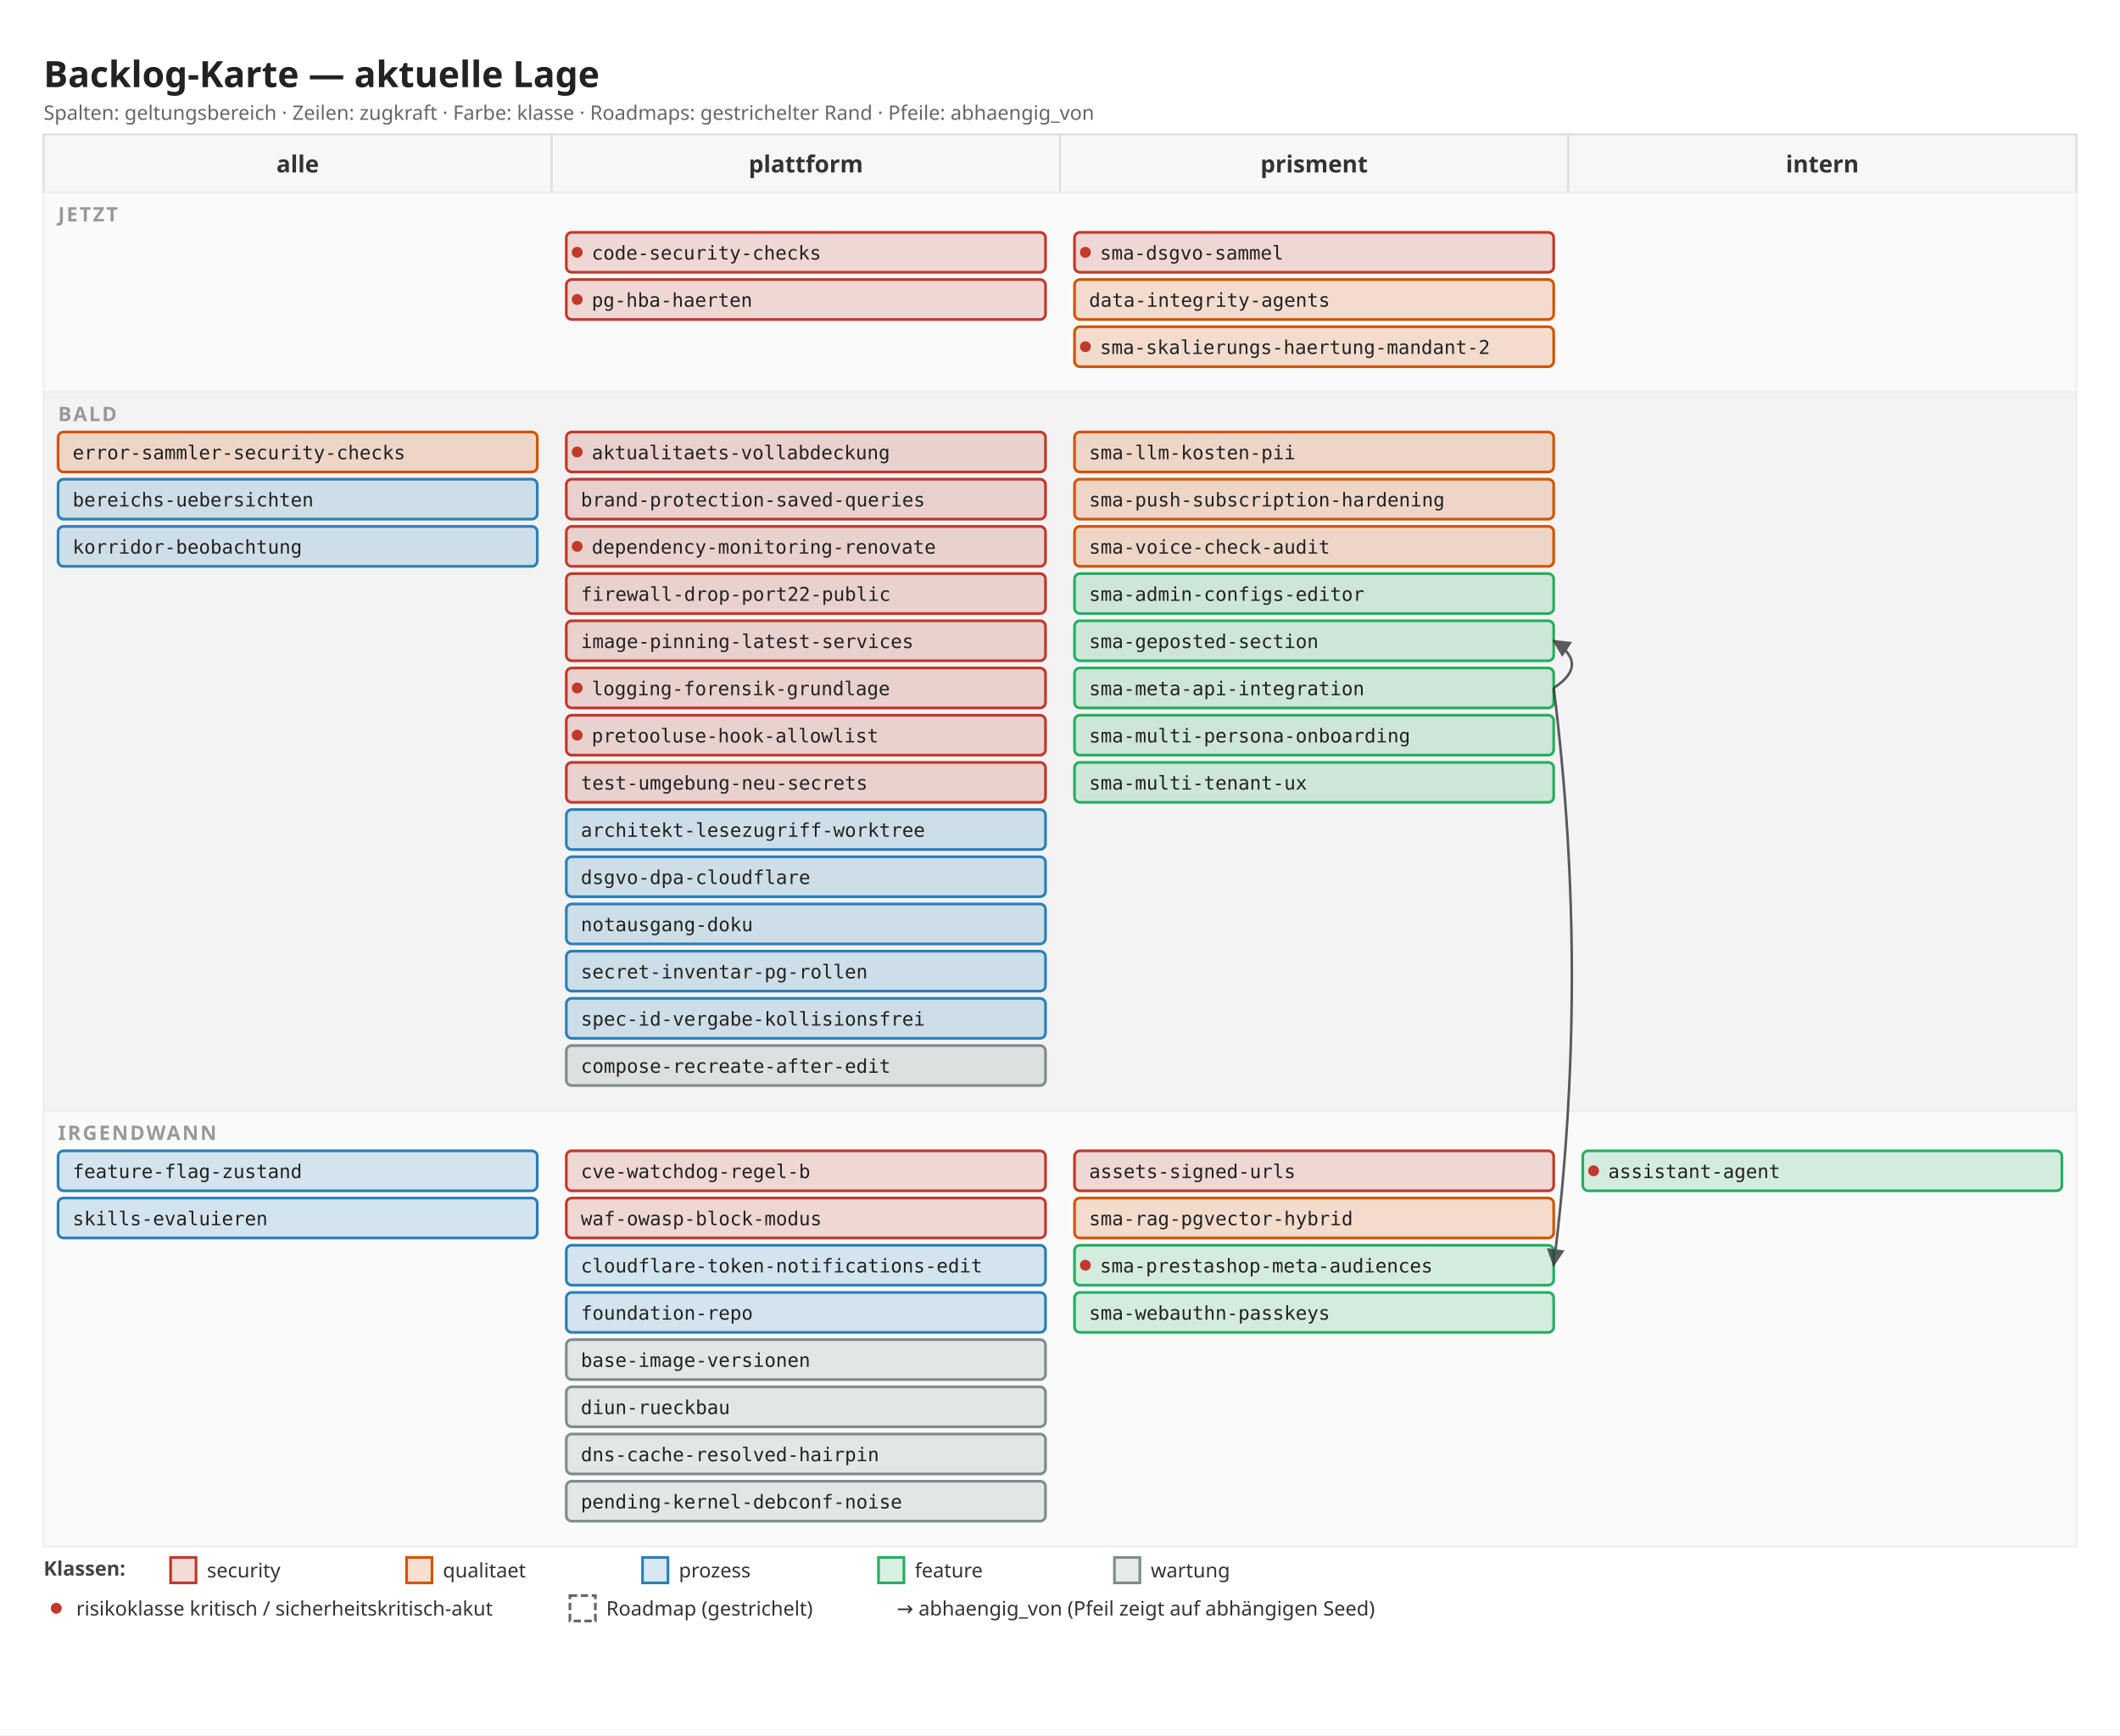
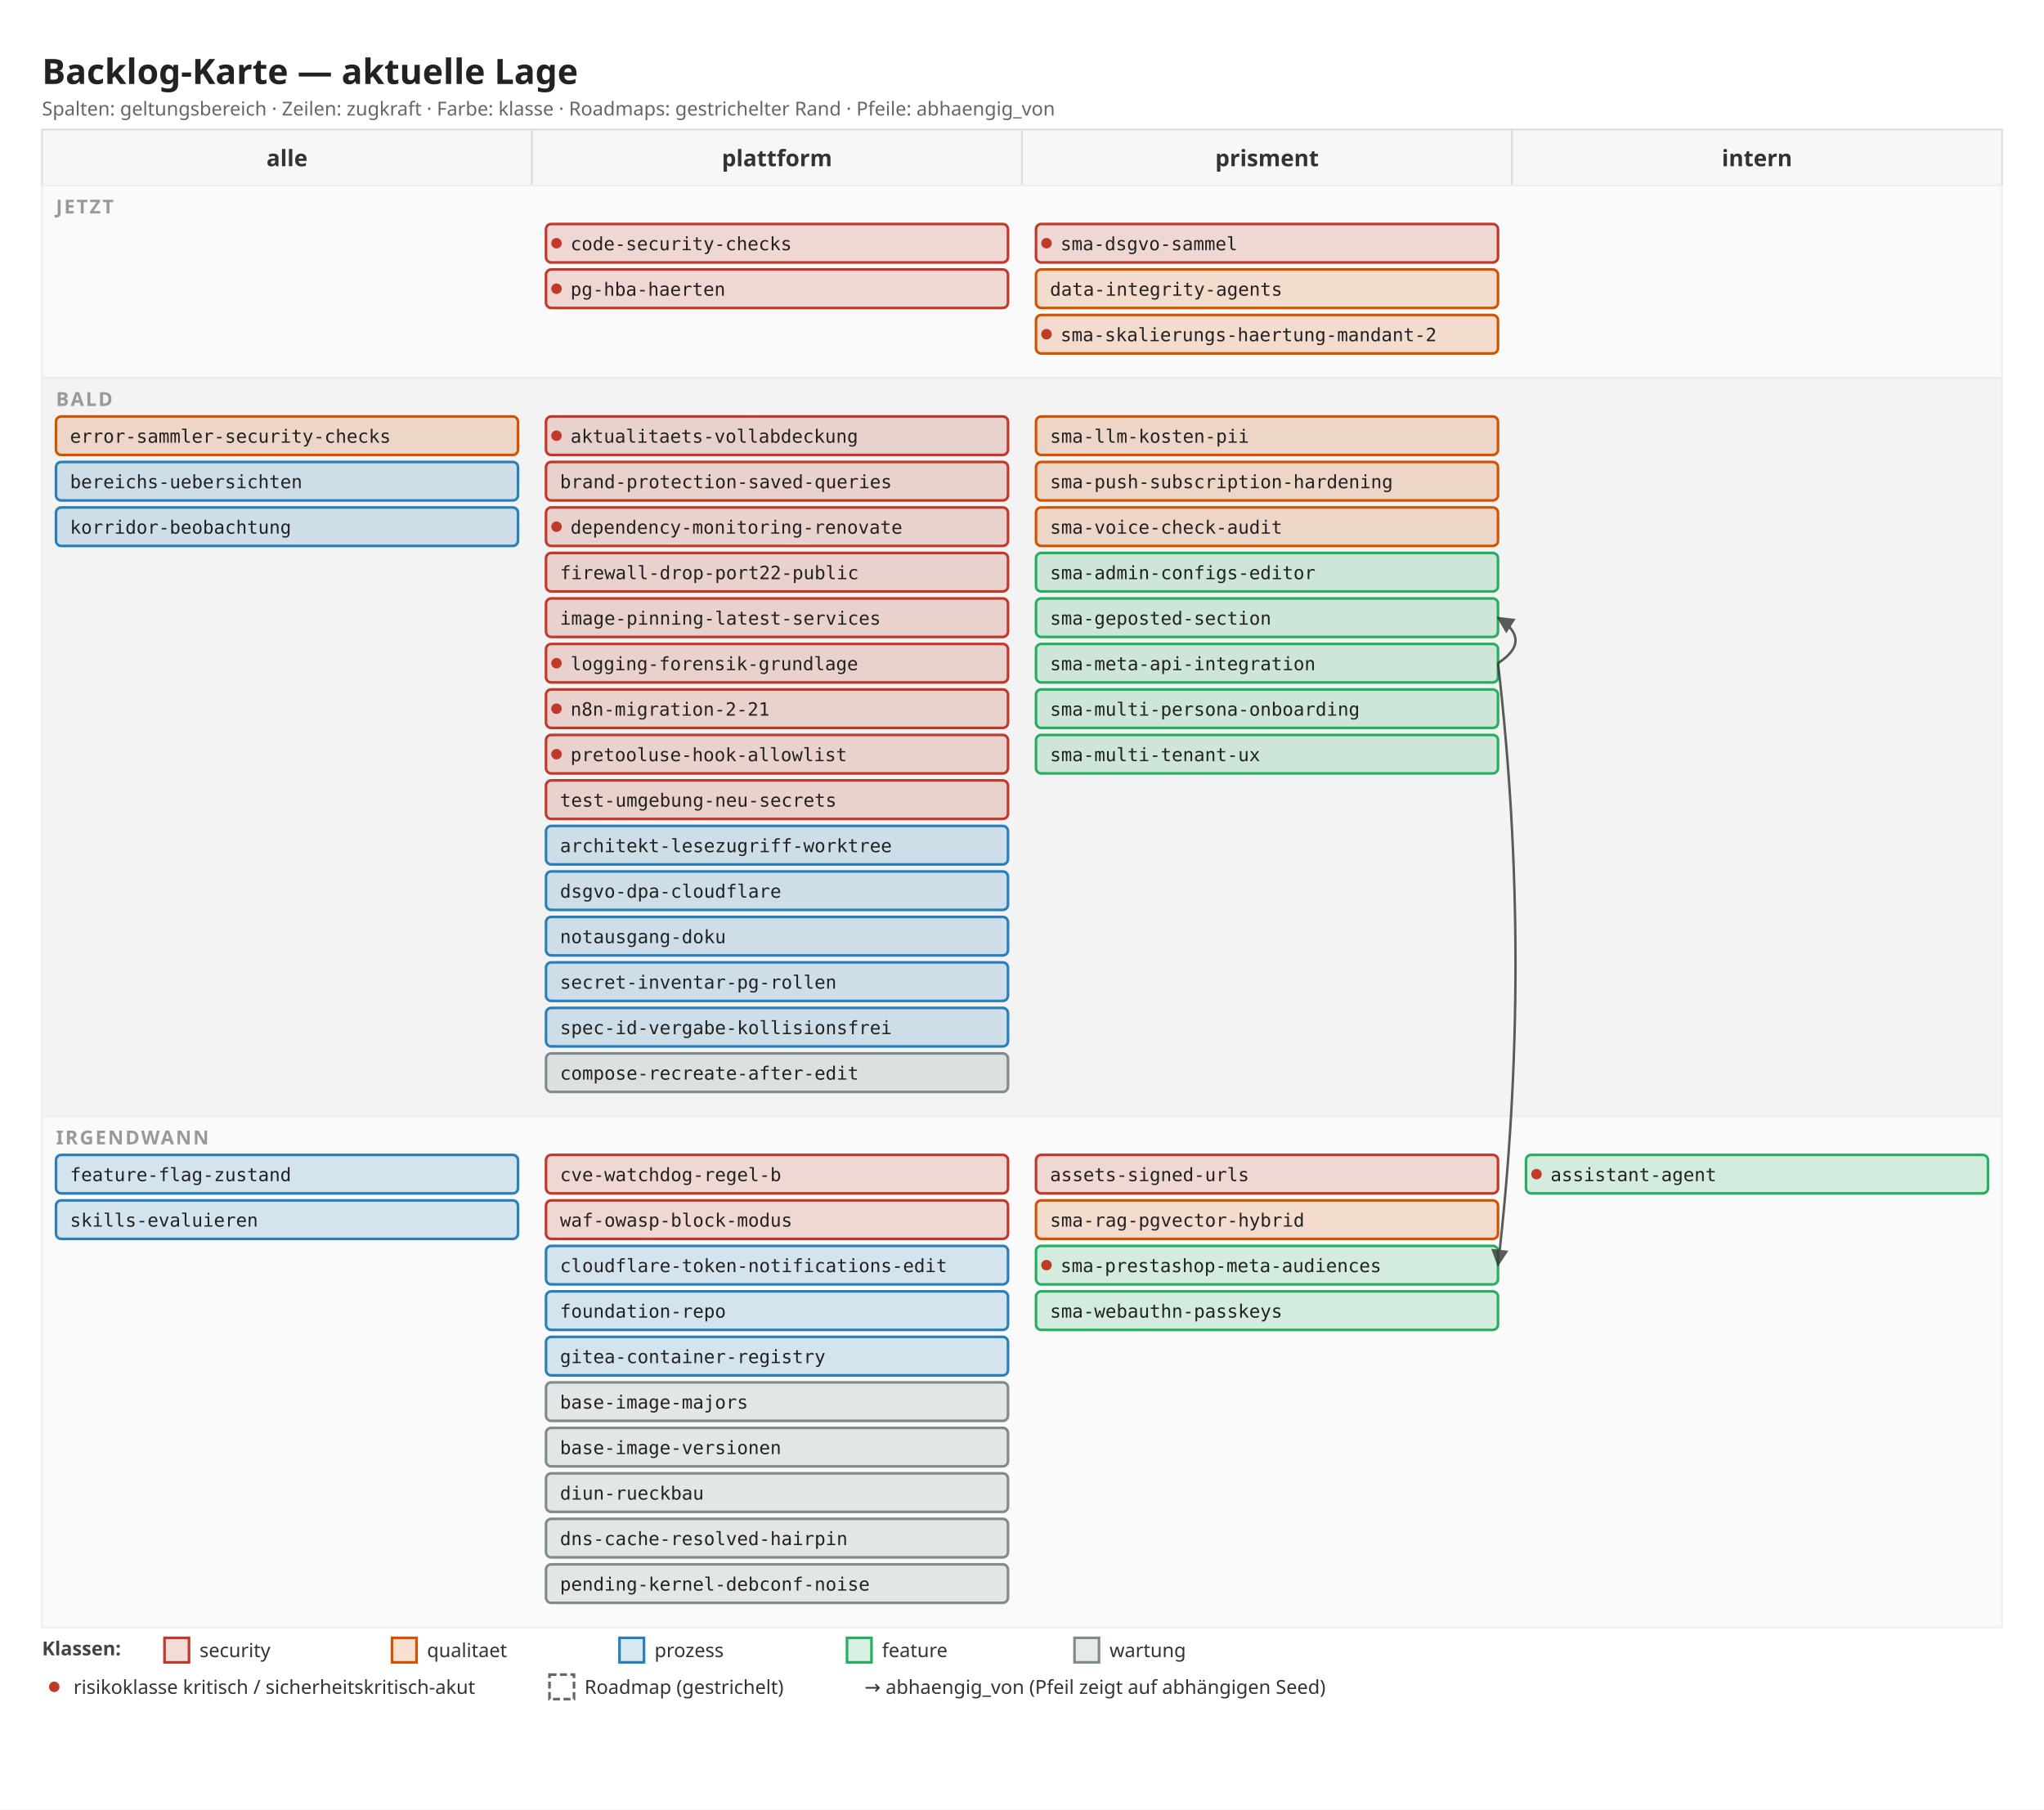
- <svg xmlns="http://www.w3.org/2000/svg" width="1168" height="956" viewBox="0 0 1168 956">
+ <svg xmlns="http://www.w3.org/2000/svg" width="1168" height="1034" viewBox="0 0 1168 1034">
  <defs>
    <marker id="arrow" viewBox="0 0 10 10" refX="9" refY="5" markerWidth="7" markerHeight="7" orient="auto">
      <path d="M 0 0 L 10 5 L 0 10 z" fill="#333" />
    </marker>
  </defs>
-   <rect x="0" y="0" width="1168" height="956" fill="#ffffff" />
+   <rect x="0" y="0" width="1168" height="1034" fill="#ffffff" />
  <text x="24" y="48" font-family="sans-serif" font-size="20" font-weight="600" fill="#222">Backlog-Karte — aktuelle Lage</text>
  <text x="24" y="66" font-family="sans-serif" font-size="11" fill="#666">Spalten: geltungsbereich · Zeilen: zugkraft · Farbe: klasse · Roadmaps: gestrichelter Rand · Pfeile: abhaengig_von</text>
  <rect x="24" y="74" width="280" height="32" fill="#f7f7f7" stroke="#ddd" />
  <text x="164" y="95" font-family="sans-serif" font-size="13" font-weight="600" fill="#333" text-anchor="middle">alle</text>
  <rect x="304" y="74" width="280" height="32" fill="#f7f7f7" stroke="#ddd" />
  <text x="444" y="95" font-family="sans-serif" font-size="13" font-weight="600" fill="#333" text-anchor="middle">plattform</text>
  <rect x="584" y="74" width="280" height="32" fill="#f7f7f7" stroke="#ddd" />
  <text x="724" y="95" font-family="sans-serif" font-size="13" font-weight="600" fill="#333" text-anchor="middle">prisment</text>
  <rect x="864" y="74" width="280" height="32" fill="#f7f7f7" stroke="#ddd" />
  <text x="1004" y="95" font-family="sans-serif" font-size="13" font-weight="600" fill="#333" text-anchor="middle">intern</text>
  <rect x="24" y="106" width="1120" height="110" fill="#fafafa" stroke="#eee" />
  <text x="32" y="122" font-family="sans-serif" font-size="11" font-weight="600" fill="#999" letter-spacing="1">JETZT</text>
  <rect x="312" y="128" width="264" height="22" fill="#c0392b" fill-opacity="0.18" stroke="#c0392b" stroke-width="1.5" rx="3" />
  <circle cx="318" cy="139" r="3" fill="#c0392b" />
  <text x="326" y="143" font-family="monospace" font-size="10.5" fill="#222">code-security-checks</text>
  <rect x="312" y="154" width="264" height="22" fill="#c0392b" fill-opacity="0.18" stroke="#c0392b" stroke-width="1.5" rx="3" />
  <circle cx="318" cy="165" r="3" fill="#c0392b" />
  <text x="326" y="169" font-family="monospace" font-size="10.5" fill="#222">pg-hba-haerten</text>
  <rect x="592" y="128" width="264" height="22" fill="#c0392b" fill-opacity="0.18" stroke="#c0392b" stroke-width="1.5" rx="3" />
  <circle cx="598" cy="139" r="3" fill="#c0392b" />
  <text x="606" y="143" font-family="monospace" font-size="10.5" fill="#222">sma-dsgvo-sammel</text>
  <rect x="592" y="154" width="264" height="22" fill="#d35400" fill-opacity="0.18" stroke="#d35400" stroke-width="1.5" rx="3" />
  <text x="600" y="169" font-family="monospace" font-size="10.5" fill="#222">data-integrity-agents</text>
  <rect x="592" y="180" width="264" height="22" fill="#d35400" fill-opacity="0.18" stroke="#d35400" stroke-width="1.5" rx="3" />
  <circle cx="598" cy="191" r="3" fill="#c0392b" />
  <text x="606" y="195" font-family="monospace" font-size="10.5" fill="#222">sma-skalierungs-haertung-mandant-2</text>
-   <rect x="24" y="216" width="1120" height="396" fill="#f3f3f3" stroke="#eee" />
+   <rect x="24" y="216" width="1120" height="422" fill="#f3f3f3" stroke="#eee" />
  <text x="32" y="232" font-family="sans-serif" font-size="11" font-weight="600" fill="#999" letter-spacing="1">BALD</text>
  <rect x="32" y="238" width="264" height="22" fill="#d35400" fill-opacity="0.18" stroke="#d35400" stroke-width="1.5" rx="3" />
  <text x="40" y="253" font-family="monospace" font-size="10.5" fill="#222">error-sammler-security-checks</text>
  <rect x="32" y="264" width="264" height="22" fill="#2980b9" fill-opacity="0.18" stroke="#2980b9" stroke-width="1.5" rx="3" />
  <text x="40" y="279" font-family="monospace" font-size="10.5" fill="#222">bereichs-uebersichten</text>
  <rect x="32" y="290" width="264" height="22" fill="#2980b9" fill-opacity="0.18" stroke="#2980b9" stroke-width="1.5" rx="3" />
  <text x="40" y="305" font-family="monospace" font-size="10.5" fill="#222">korridor-beobachtung</text>
  <rect x="312" y="238" width="264" height="22" fill="#c0392b" fill-opacity="0.18" stroke="#c0392b" stroke-width="1.5" rx="3" />
  <circle cx="318" cy="249" r="3" fill="#c0392b" />
  <text x="326" y="253" font-family="monospace" font-size="10.5" fill="#222">aktualitaets-vollabdeckung</text>
  <rect x="312" y="264" width="264" height="22" fill="#c0392b" fill-opacity="0.18" stroke="#c0392b" stroke-width="1.5" rx="3" />
  <text x="320" y="279" font-family="monospace" font-size="10.5" fill="#222">brand-protection-saved-queries</text>
  <rect x="312" y="290" width="264" height="22" fill="#c0392b" fill-opacity="0.18" stroke="#c0392b" stroke-width="1.5" rx="3" />
  <circle cx="318" cy="301" r="3" fill="#c0392b" />
  <text x="326" y="305" font-family="monospace" font-size="10.5" fill="#222">dependency-monitoring-renovate</text>
  <rect x="312" y="316" width="264" height="22" fill="#c0392b" fill-opacity="0.18" stroke="#c0392b" stroke-width="1.5" rx="3" />
  <text x="320" y="331" font-family="monospace" font-size="10.5" fill="#222">firewall-drop-port22-public</text>
  <rect x="312" y="342" width="264" height="22" fill="#c0392b" fill-opacity="0.18" stroke="#c0392b" stroke-width="1.5" rx="3" />
  <text x="320" y="357" font-family="monospace" font-size="10.5" fill="#222">image-pinning-latest-services</text>
  <rect x="312" y="368" width="264" height="22" fill="#c0392b" fill-opacity="0.18" stroke="#c0392b" stroke-width="1.5" rx="3" />
  <circle cx="318" cy="379" r="3" fill="#c0392b" />
  <text x="326" y="383" font-family="monospace" font-size="10.5" fill="#222">logging-forensik-grundlage</text>
  <rect x="312" y="394" width="264" height="22" fill="#c0392b" fill-opacity="0.18" stroke="#c0392b" stroke-width="1.5" rx="3" />
  <circle cx="318" cy="405" r="3" fill="#c0392b" />
-   <text x="326" y="409" font-family="monospace" font-size="10.5" fill="#222">pretooluse-hook-allowlist</text>
+   <text x="326" y="409" font-family="monospace" font-size="10.5" fill="#222">n8n-migration-2-21</text>
  <rect x="312" y="420" width="264" height="22" fill="#c0392b" fill-opacity="0.18" stroke="#c0392b" stroke-width="1.5" rx="3" />
-   <text x="320" y="435" font-family="monospace" font-size="10.5" fill="#222">test-umgebung-neu-secrets</text>
-   <rect x="312" y="446" width="264" height="22" fill="#2980b9" fill-opacity="0.18" stroke="#2980b9" stroke-width="1.5" rx="3" />
-   <text x="320" y="461" font-family="monospace" font-size="10.5" fill="#222">architekt-lesezugriff-worktree</text>
+   <circle cx="318" cy="431" r="3" fill="#c0392b" />
+   <text x="326" y="435" font-family="monospace" font-size="10.5" fill="#222">pretooluse-hook-allowlist</text>
+   <rect x="312" y="446" width="264" height="22" fill="#c0392b" fill-opacity="0.18" stroke="#c0392b" stroke-width="1.5" rx="3" />
+   <text x="320" y="461" font-family="monospace" font-size="10.5" fill="#222">test-umgebung-neu-secrets</text>
  <rect x="312" y="472" width="264" height="22" fill="#2980b9" fill-opacity="0.18" stroke="#2980b9" stroke-width="1.5" rx="3" />
-   <text x="320" y="487" font-family="monospace" font-size="10.5" fill="#222">dsgvo-dpa-cloudflare</text>
+   <text x="320" y="487" font-family="monospace" font-size="10.5" fill="#222">architekt-lesezugriff-worktree</text>
  <rect x="312" y="498" width="264" height="22" fill="#2980b9" fill-opacity="0.18" stroke="#2980b9" stroke-width="1.5" rx="3" />
-   <text x="320" y="513" font-family="monospace" font-size="10.5" fill="#222">notausgang-doku</text>
+   <text x="320" y="513" font-family="monospace" font-size="10.5" fill="#222">dsgvo-dpa-cloudflare</text>
  <rect x="312" y="524" width="264" height="22" fill="#2980b9" fill-opacity="0.18" stroke="#2980b9" stroke-width="1.5" rx="3" />
-   <text x="320" y="539" font-family="monospace" font-size="10.5" fill="#222">secret-inventar-pg-rollen</text>
+   <text x="320" y="539" font-family="monospace" font-size="10.5" fill="#222">notausgang-doku</text>
  <rect x="312" y="550" width="264" height="22" fill="#2980b9" fill-opacity="0.18" stroke="#2980b9" stroke-width="1.5" rx="3" />
-   <text x="320" y="565" font-family="monospace" font-size="10.5" fill="#222">spec-id-vergabe-kollisionsfrei</text>
-   <rect x="312" y="576" width="264" height="22" fill="#7f8c8d" fill-opacity="0.18" stroke="#7f8c8d" stroke-width="1.5" rx="3" />
-   <text x="320" y="591" font-family="monospace" font-size="10.5" fill="#222">compose-recreate-after-edit</text>
+   <text x="320" y="565" font-family="monospace" font-size="10.5" fill="#222">secret-inventar-pg-rollen</text>
+   <rect x="312" y="576" width="264" height="22" fill="#2980b9" fill-opacity="0.18" stroke="#2980b9" stroke-width="1.5" rx="3" />
+   <text x="320" y="591" font-family="monospace" font-size="10.5" fill="#222">spec-id-vergabe-kollisionsfrei</text>
+   <rect x="312" y="602" width="264" height="22" fill="#7f8c8d" fill-opacity="0.18" stroke="#7f8c8d" stroke-width="1.5" rx="3" />
+   <text x="320" y="617" font-family="monospace" font-size="10.5" fill="#222">compose-recreate-after-edit</text>
  <rect x="592" y="238" width="264" height="22" fill="#d35400" fill-opacity="0.18" stroke="#d35400" stroke-width="1.5" rx="3" />
  <text x="600" y="253" font-family="monospace" font-size="10.5" fill="#222">sma-llm-kosten-pii</text>
  <rect x="592" y="264" width="264" height="22" fill="#d35400" fill-opacity="0.18" stroke="#d35400" stroke-width="1.5" rx="3" />
  <text x="600" y="279" font-family="monospace" font-size="10.5" fill="#222">sma-push-subscription-hardening</text>
  <rect x="592" y="290" width="264" height="22" fill="#d35400" fill-opacity="0.18" stroke="#d35400" stroke-width="1.5" rx="3" />
  <text x="600" y="305" font-family="monospace" font-size="10.5" fill="#222">sma-voice-check-audit</text>
  <rect x="592" y="316" width="264" height="22" fill="#27ae60" fill-opacity="0.18" stroke="#27ae60" stroke-width="1.5" rx="3" />
  <text x="600" y="331" font-family="monospace" font-size="10.5" fill="#222">sma-admin-configs-editor</text>
  <rect x="592" y="342" width="264" height="22" fill="#27ae60" fill-opacity="0.18" stroke="#27ae60" stroke-width="1.5" rx="3" />
  <text x="600" y="357" font-family="monospace" font-size="10.5" fill="#222">sma-geposted-section</text>
  <rect x="592" y="368" width="264" height="22" fill="#27ae60" fill-opacity="0.18" stroke="#27ae60" stroke-width="1.5" rx="3" />
  <text x="600" y="383" font-family="monospace" font-size="10.5" fill="#222">sma-meta-api-integration</text>
  <rect x="592" y="394" width="264" height="22" fill="#27ae60" fill-opacity="0.18" stroke="#27ae60" stroke-width="1.5" rx="3" />
  <text x="600" y="409" font-family="monospace" font-size="10.5" fill="#222">sma-multi-persona-onboarding</text>
  <rect x="592" y="420" width="264" height="22" fill="#27ae60" fill-opacity="0.18" stroke="#27ae60" stroke-width="1.5" rx="3" />
  <text x="600" y="435" font-family="monospace" font-size="10.5" fill="#222">sma-multi-tenant-ux</text>
-   <rect x="24" y="612" width="1120" height="240" fill="#fafafa" stroke="#eee" />
-   <text x="32" y="628" font-family="sans-serif" font-size="11" font-weight="600" fill="#999" letter-spacing="1">IRGENDWANN</text>
-   <rect x="32" y="634" width="264" height="22" fill="#2980b9" fill-opacity="0.18" stroke="#2980b9" stroke-width="1.5" rx="3" />
-   <text x="40" y="649" font-family="monospace" font-size="10.5" fill="#222">feature-flag-zustand</text>
+   <rect x="24" y="638" width="1120" height="292" fill="#fafafa" stroke="#eee" />
+   <text x="32" y="654" font-family="sans-serif" font-size="11" font-weight="600" fill="#999" letter-spacing="1">IRGENDWANN</text>
  <rect x="32" y="660" width="264" height="22" fill="#2980b9" fill-opacity="0.18" stroke="#2980b9" stroke-width="1.5" rx="3" />
-   <text x="40" y="675" font-family="monospace" font-size="10.5" fill="#222">skills-evaluieren</text>
-   <rect x="312" y="634" width="264" height="22" fill="#c0392b" fill-opacity="0.18" stroke="#c0392b" stroke-width="1.5" rx="3" />
-   <text x="320" y="649" font-family="monospace" font-size="10.5" fill="#222">cve-watchdog-regel-b</text>
+   <text x="40" y="675" font-family="monospace" font-size="10.5" fill="#222">feature-flag-zustand</text>
+   <rect x="32" y="686" width="264" height="22" fill="#2980b9" fill-opacity="0.18" stroke="#2980b9" stroke-width="1.5" rx="3" />
+   <text x="40" y="701" font-family="monospace" font-size="10.5" fill="#222">skills-evaluieren</text>
  <rect x="312" y="660" width="264" height="22" fill="#c0392b" fill-opacity="0.18" stroke="#c0392b" stroke-width="1.5" rx="3" />
-   <text x="320" y="675" font-family="monospace" font-size="10.5" fill="#222">waf-owasp-block-modus</text>
-   <rect x="312" y="686" width="264" height="22" fill="#2980b9" fill-opacity="0.18" stroke="#2980b9" stroke-width="1.5" rx="3" />
-   <text x="320" y="701" font-family="monospace" font-size="10.5" fill="#222">cloudflare-token-notifications-edit</text>
+   <text x="320" y="675" font-family="monospace" font-size="10.5" fill="#222">cve-watchdog-regel-b</text>
+   <rect x="312" y="686" width="264" height="22" fill="#c0392b" fill-opacity="0.18" stroke="#c0392b" stroke-width="1.5" rx="3" />
+   <text x="320" y="701" font-family="monospace" font-size="10.5" fill="#222">waf-owasp-block-modus</text>
  <rect x="312" y="712" width="264" height="22" fill="#2980b9" fill-opacity="0.18" stroke="#2980b9" stroke-width="1.5" rx="3" />
-   <text x="320" y="727" font-family="monospace" font-size="10.5" fill="#222">foundation-repo</text>
-   <rect x="312" y="738" width="264" height="22" fill="#7f8c8d" fill-opacity="0.18" stroke="#7f8c8d" stroke-width="1.5" rx="3" />
-   <text x="320" y="753" font-family="monospace" font-size="10.5" fill="#222">base-image-versionen</text>
-   <rect x="312" y="764" width="264" height="22" fill="#7f8c8d" fill-opacity="0.18" stroke="#7f8c8d" stroke-width="1.5" rx="3" />
-   <text x="320" y="779" font-family="monospace" font-size="10.5" fill="#222">diun-rueckbau</text>
+   <text x="320" y="727" font-family="monospace" font-size="10.5" fill="#222">cloudflare-token-notifications-edit</text>
+   <rect x="312" y="738" width="264" height="22" fill="#2980b9" fill-opacity="0.18" stroke="#2980b9" stroke-width="1.5" rx="3" />
+   <text x="320" y="753" font-family="monospace" font-size="10.5" fill="#222">foundation-repo</text>
+   <rect x="312" y="764" width="264" height="22" fill="#2980b9" fill-opacity="0.18" stroke="#2980b9" stroke-width="1.5" rx="3" />
+   <text x="320" y="779" font-family="monospace" font-size="10.5" fill="#222">gitea-container-registry</text>
  <rect x="312" y="790" width="264" height="22" fill="#7f8c8d" fill-opacity="0.18" stroke="#7f8c8d" stroke-width="1.5" rx="3" />
-   <text x="320" y="805" font-family="monospace" font-size="10.5" fill="#222">dns-cache-resolved-hairpin</text>
+   <text x="320" y="805" font-family="monospace" font-size="10.5" fill="#222">base-image-majors</text>
  <rect x="312" y="816" width="264" height="22" fill="#7f8c8d" fill-opacity="0.18" stroke="#7f8c8d" stroke-width="1.5" rx="3" />
-   <text x="320" y="831" font-family="monospace" font-size="10.5" fill="#222">pending-kernel-debconf-noise</text>
-   <rect x="592" y="634" width="264" height="22" fill="#c0392b" fill-opacity="0.18" stroke="#c0392b" stroke-width="1.5" rx="3" />
-   <text x="600" y="649" font-family="monospace" font-size="10.5" fill="#222">assets-signed-urls</text>
-   <rect x="592" y="660" width="264" height="22" fill="#d35400" fill-opacity="0.18" stroke="#d35400" stroke-width="1.5" rx="3" />
-   <text x="600" y="675" font-family="monospace" font-size="10.5" fill="#222">sma-rag-pgvector-hybrid</text>
-   <rect x="592" y="686" width="264" height="22" fill="#27ae60" fill-opacity="0.18" stroke="#27ae60" stroke-width="1.5" rx="3" />
-   <circle cx="598" cy="697" r="3" fill="#c0392b" />
-   <text x="606" y="701" font-family="monospace" font-size="10.5" fill="#222">sma-prestashop-meta-audiences</text>
+   <text x="320" y="831" font-family="monospace" font-size="10.5" fill="#222">base-image-versionen</text>
+   <rect x="312" y="842" width="264" height="22" fill="#7f8c8d" fill-opacity="0.18" stroke="#7f8c8d" stroke-width="1.5" rx="3" />
+   <text x="320" y="857" font-family="monospace" font-size="10.5" fill="#222">diun-rueckbau</text>
+   <rect x="312" y="868" width="264" height="22" fill="#7f8c8d" fill-opacity="0.18" stroke="#7f8c8d" stroke-width="1.5" rx="3" />
+   <text x="320" y="883" font-family="monospace" font-size="10.5" fill="#222">dns-cache-resolved-hairpin</text>
+   <rect x="312" y="894" width="264" height="22" fill="#7f8c8d" fill-opacity="0.18" stroke="#7f8c8d" stroke-width="1.5" rx="3" />
+   <text x="320" y="909" font-family="monospace" font-size="10.5" fill="#222">pending-kernel-debconf-noise</text>
+   <rect x="592" y="660" width="264" height="22" fill="#c0392b" fill-opacity="0.18" stroke="#c0392b" stroke-width="1.5" rx="3" />
+   <text x="600" y="675" font-family="monospace" font-size="10.5" fill="#222">assets-signed-urls</text>
+   <rect x="592" y="686" width="264" height="22" fill="#d35400" fill-opacity="0.18" stroke="#d35400" stroke-width="1.5" rx="3" />
+   <text x="600" y="701" font-family="monospace" font-size="10.5" fill="#222">sma-rag-pgvector-hybrid</text>
  <rect x="592" y="712" width="264" height="22" fill="#27ae60" fill-opacity="0.18" stroke="#27ae60" stroke-width="1.5" rx="3" />
-   <text x="600" y="727" font-family="monospace" font-size="10.5" fill="#222">sma-webauthn-passkeys</text>
-   <rect x="872" y="634" width="264" height="22" fill="#27ae60" fill-opacity="0.18" stroke="#27ae60" stroke-width="1.5" rx="3" />
-   <circle cx="878" cy="645" r="3" fill="#c0392b" />
-   <text x="886" y="649" font-family="monospace" font-size="10.5" fill="#222">assistant-agent</text>
+   <circle cx="598" cy="723" r="3" fill="#c0392b" />
+   <text x="606" y="727" font-family="monospace" font-size="10.5" fill="#222">sma-prestashop-meta-audiences</text>
+   <rect x="592" y="738" width="264" height="22" fill="#27ae60" fill-opacity="0.18" stroke="#27ae60" stroke-width="1.5" rx="3" />
+   <text x="600" y="753" font-family="monospace" font-size="10.5" fill="#222">sma-webauthn-passkeys</text>
+   <rect x="872" y="660" width="264" height="22" fill="#27ae60" fill-opacity="0.18" stroke="#27ae60" stroke-width="1.5" rx="3" />
+   <circle cx="878" cy="671" r="3" fill="#c0392b" />
+   <text x="886" y="675" font-family="monospace" font-size="10.5" fill="#222">assistant-agent</text>
  <path d="M 856 379 Q 876 366 856 353" fill="none" stroke="#333" stroke-width="1.4" marker-end="url(#arrow)" opacity="0.8" />
-   <path d="M 856 379 Q 876 538 856 697" fill="none" stroke="#333" stroke-width="1.4" marker-end="url(#arrow)" opacity="0.8" />
-   <text x="24" y="868" font-family="sans-serif" font-size="11" font-weight="600" fill="#444">Klassen:</text>
-   <rect x="94" y="858" width="14" height="14" fill="#c0392b" fill-opacity="0.18" stroke="#c0392b" stroke-width="1.5" />
-   <text x="114" y="869" font-family="sans-serif" font-size="11" fill="#333">security</text>
-   <rect x="224" y="858" width="14" height="14" fill="#d35400" fill-opacity="0.18" stroke="#d35400" stroke-width="1.5" />
-   <text x="244" y="869" font-family="sans-serif" font-size="11" fill="#333">qualitaet</text>
-   <rect x="354" y="858" width="14" height="14" fill="#2980b9" fill-opacity="0.18" stroke="#2980b9" stroke-width="1.5" />
-   <text x="374" y="869" font-family="sans-serif" font-size="11" fill="#333">prozess</text>
-   <rect x="484" y="858" width="14" height="14" fill="#27ae60" fill-opacity="0.18" stroke="#27ae60" stroke-width="1.5" />
-   <text x="504" y="869" font-family="sans-serif" font-size="11" fill="#333">feature</text>
-   <rect x="614" y="858" width="14" height="14" fill="#7f8c8d" fill-opacity="0.18" stroke="#7f8c8d" stroke-width="1.5" />
-   <text x="634" y="869" font-family="sans-serif" font-size="11" fill="#333">wartung</text>
-   <circle cx="31" cy="886" r="3" fill="#c0392b" />
-   <text x="42" y="890" font-family="sans-serif" font-size="11" fill="#333">risikoklasse kritisch / sicherheitskritisch-akut</text>
-   <rect x="314" y="879" width="14" height="14" fill="#fff" stroke="#666" stroke-width="1.5" stroke-dasharray="4 2" />
-   <text x="334" y="890" font-family="sans-serif" font-size="11" fill="#333">Roadmap (gestrichelt)</text>
-   <text x="494" y="890" font-family="sans-serif" font-size="11" fill="#333">→  abhaengig_von (Pfeil zeigt auf abhängigen Seed)</text>
+   <path d="M 856 379 Q 876 551 856 723" fill="none" stroke="#333" stroke-width="1.4" marker-end="url(#arrow)" opacity="0.8" />
+   <text x="24" y="946" font-family="sans-serif" font-size="11" font-weight="600" fill="#444">Klassen:</text>
+   <rect x="94" y="936" width="14" height="14" fill="#c0392b" fill-opacity="0.18" stroke="#c0392b" stroke-width="1.5" />
+   <text x="114" y="947" font-family="sans-serif" font-size="11" fill="#333">security</text>
+   <rect x="224" y="936" width="14" height="14" fill="#d35400" fill-opacity="0.18" stroke="#d35400" stroke-width="1.5" />
+   <text x="244" y="947" font-family="sans-serif" font-size="11" fill="#333">qualitaet</text>
+   <rect x="354" y="936" width="14" height="14" fill="#2980b9" fill-opacity="0.18" stroke="#2980b9" stroke-width="1.5" />
+   <text x="374" y="947" font-family="sans-serif" font-size="11" fill="#333">prozess</text>
+   <rect x="484" y="936" width="14" height="14" fill="#27ae60" fill-opacity="0.18" stroke="#27ae60" stroke-width="1.5" />
+   <text x="504" y="947" font-family="sans-serif" font-size="11" fill="#333">feature</text>
+   <rect x="614" y="936" width="14" height="14" fill="#7f8c8d" fill-opacity="0.18" stroke="#7f8c8d" stroke-width="1.5" />
+   <text x="634" y="947" font-family="sans-serif" font-size="11" fill="#333">wartung</text>
+   <circle cx="31" cy="964" r="3" fill="#c0392b" />
+   <text x="42" y="968" font-family="sans-serif" font-size="11" fill="#333">risikoklasse kritisch / sicherheitskritisch-akut</text>
+   <rect x="314" y="957" width="14" height="14" fill="#fff" stroke="#666" stroke-width="1.5" stroke-dasharray="4 2" />
+   <text x="334" y="968" font-family="sans-serif" font-size="11" fill="#333">Roadmap (gestrichelt)</text>
+   <text x="494" y="968" font-family="sans-serif" font-size="11" fill="#333">→  abhaengig_von (Pfeil zeigt auf abhängigen Seed)</text>
</svg>
